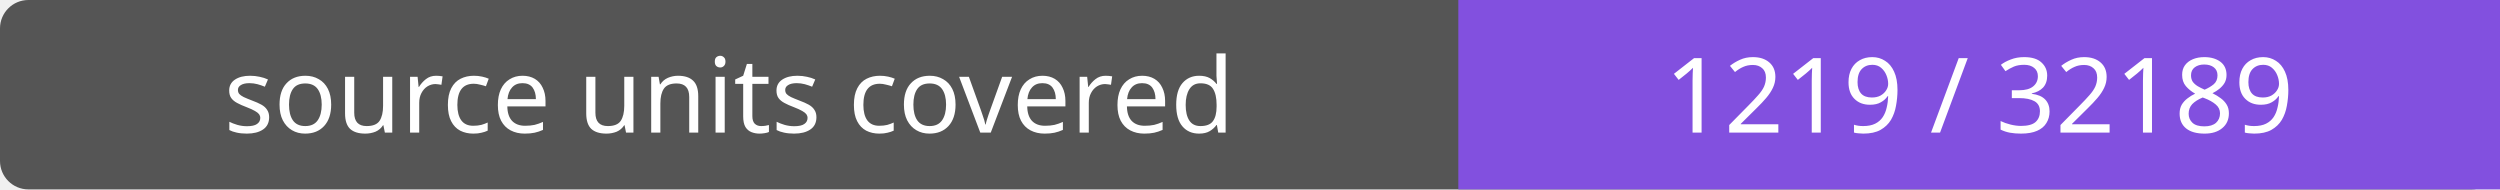
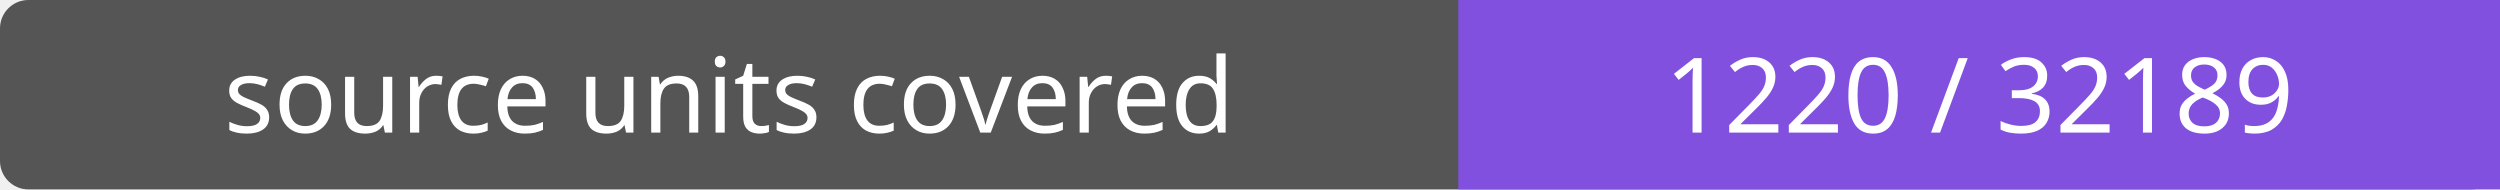
- <svg xmlns="http://www.w3.org/2000/svg" width="264" height="20" role="img" aria-label="source units covered: 1219 / 32189">
+ <svg xmlns="http://www.w3.org/2000/svg" width="264" height="20" role="img" aria-label="source units covered: 1220 / 32189">
  <rect width="264" height="20" rx="3" fill="#555" />
  <path fill="#8250df" d="M154 0h110v20H154z" />
  <g fill="#fff" text-anchor="middle" font-family="Verdana,sans-serif" font-size="11">
    <text x="77.0" y="14">source units covered</text>
-     <text x="209.0" y="14">1219 / 32189</text>
+     <text x="209.0" y="14">1220 / 32189</text>
  </g>
</svg>
